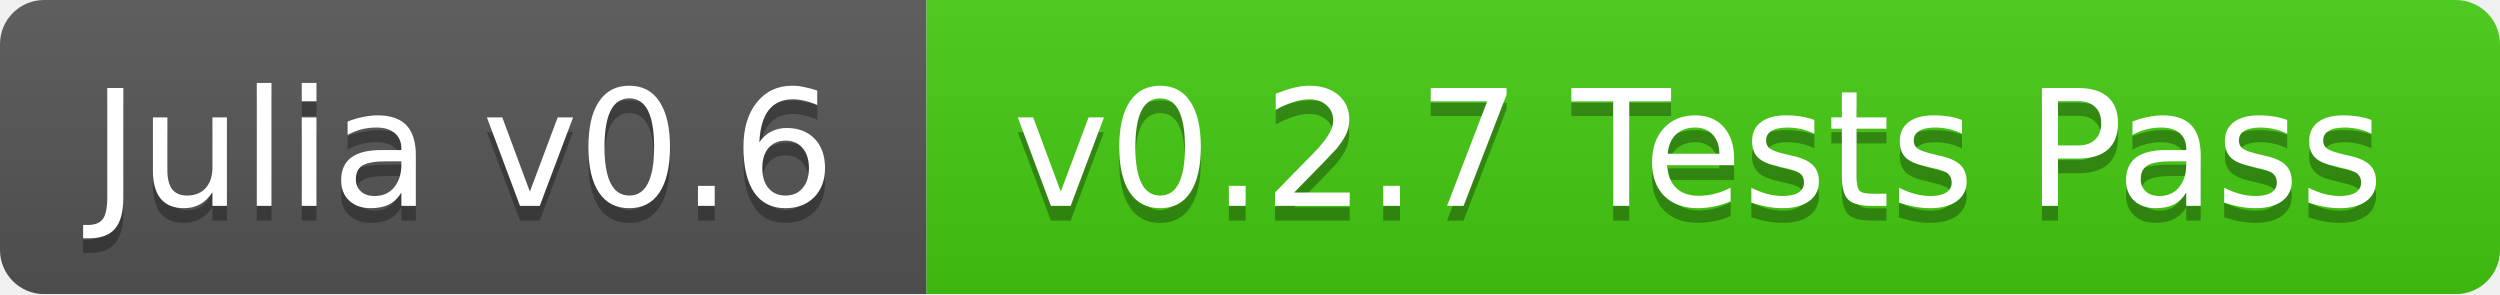
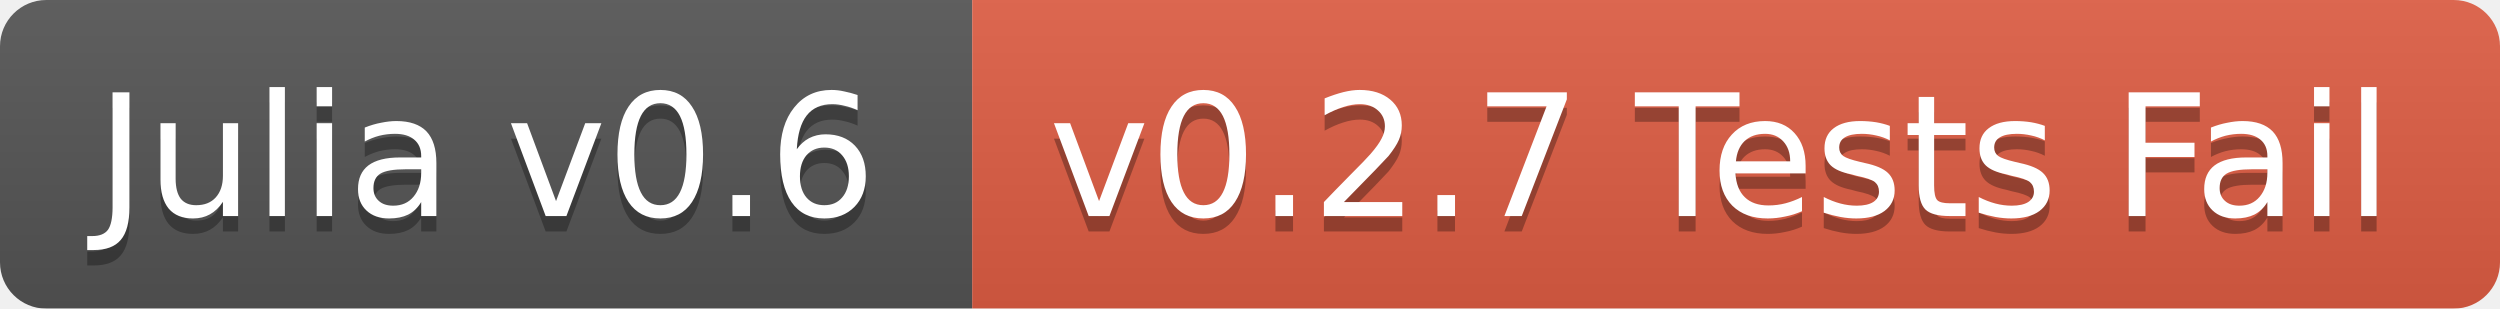
- <svg xmlns="http://www.w3.org/2000/svg" width="170" height="20">
+ <svg xmlns="http://www.w3.org/2000/svg" width="162" height="20">
  <linearGradient id="b" x2="0" y2="100%">
    <stop offset="0" stop-color="#bbb" stop-opacity=".1" />
    <stop offset="1" stop-opacity=".1" />
  </linearGradient>
  <mask id="a">
-     <rect width="170" height="20" rx="3" fill="#fff" />
+     <rect width="162" height="20" rx="3" fill="#fff" />
  </mask>
  <g mask="url(#a)">
    <path fill="#555" d="M0 0h63v20H0z" />
-     <path fill="#4c1" d="M63 0h107v20H63z" />
-     <path fill="url(#b)" d="M0 0h170v20H0z" />
+     <path fill="#e05d44" d="M63 0h99v20H63z" />
+     <path fill="url(#b)" d="M0 0h162v20H0z" />
  </g>
  <g fill="#fff" text-anchor="middle" font-family="DejaVu Sans,Verdana,Geneva,sans-serif" font-size="11">
    <text x="31.5" y="15" fill="#010101" fill-opacity=".3">Julia v0.6</text>
    <text x="31.5" y="14">Julia v0.6</text>
-     <text x="115.5" y="15" fill="#010101" fill-opacity=".3">v0.2.7 Tests Pass</text>
-     <text x="115.5" y="14">v0.2.7 Tests Pass</text>
+     <text x="111.5" y="15" fill="#010101" fill-opacity=".3">v0.2.7 Tests Fail</text>
+     <text x="111.5" y="14">v0.2.7 Tests Fail</text>
  </g>
</svg>
